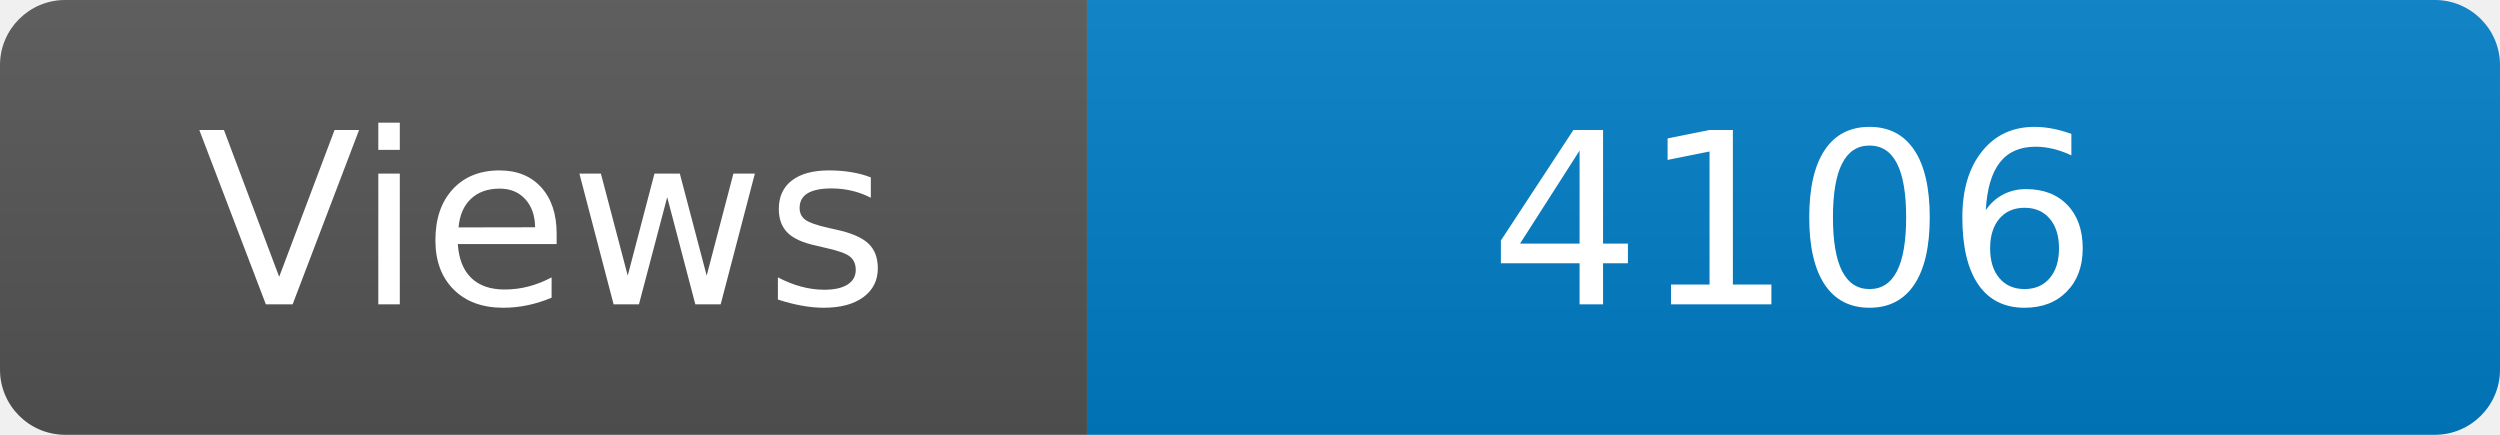
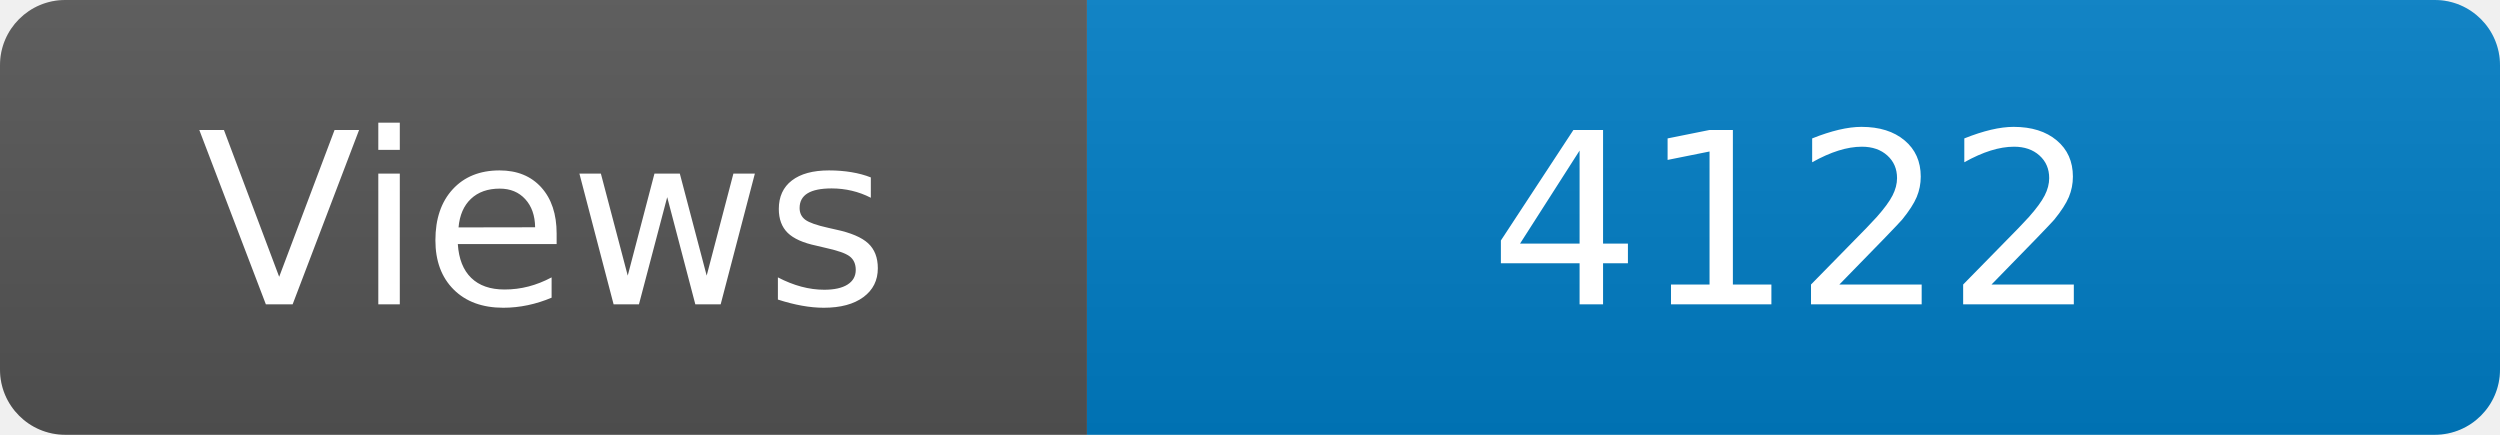
<svg xmlns="http://www.w3.org/2000/svg" width="115" height="20" role="img" aria-label="Maintained?: yes">
  <linearGradient id="s" x2="0" y2="100%">
    <stop offset="0" stop-color="#bbb" stop-opacity=".1" />
    <stop offset="1" stop-opacity=".1" />
  </linearGradient>
  <clipPath id="r">
    <rect width="115" height="20" rx="3" fill="#fff" />
  </clipPath>
  <g clip-path="url(#r)">
    <rect width="50" height="20" fill="#555" />
    <rect x="50" width="160" height="20" fill="#007ec6" />
    <rect width="115" height="20" fill="url(#s)" />
  </g>
  <g fill="#fff" text-anchor="middle" font-family="Verdana,Geneva,DejaVu Sans,sans-serif" font-size="110">
    <text x="250" y="140" transform="scale(.1)" fill="#fff">Views</text>
-     <text x="825" y="140" transform="scale(.1)" fill="#fff">4106</text>
+     <text x="825" y="140" transform="scale(.1)" fill="#fff">4122</text>
  </g>
</svg>
